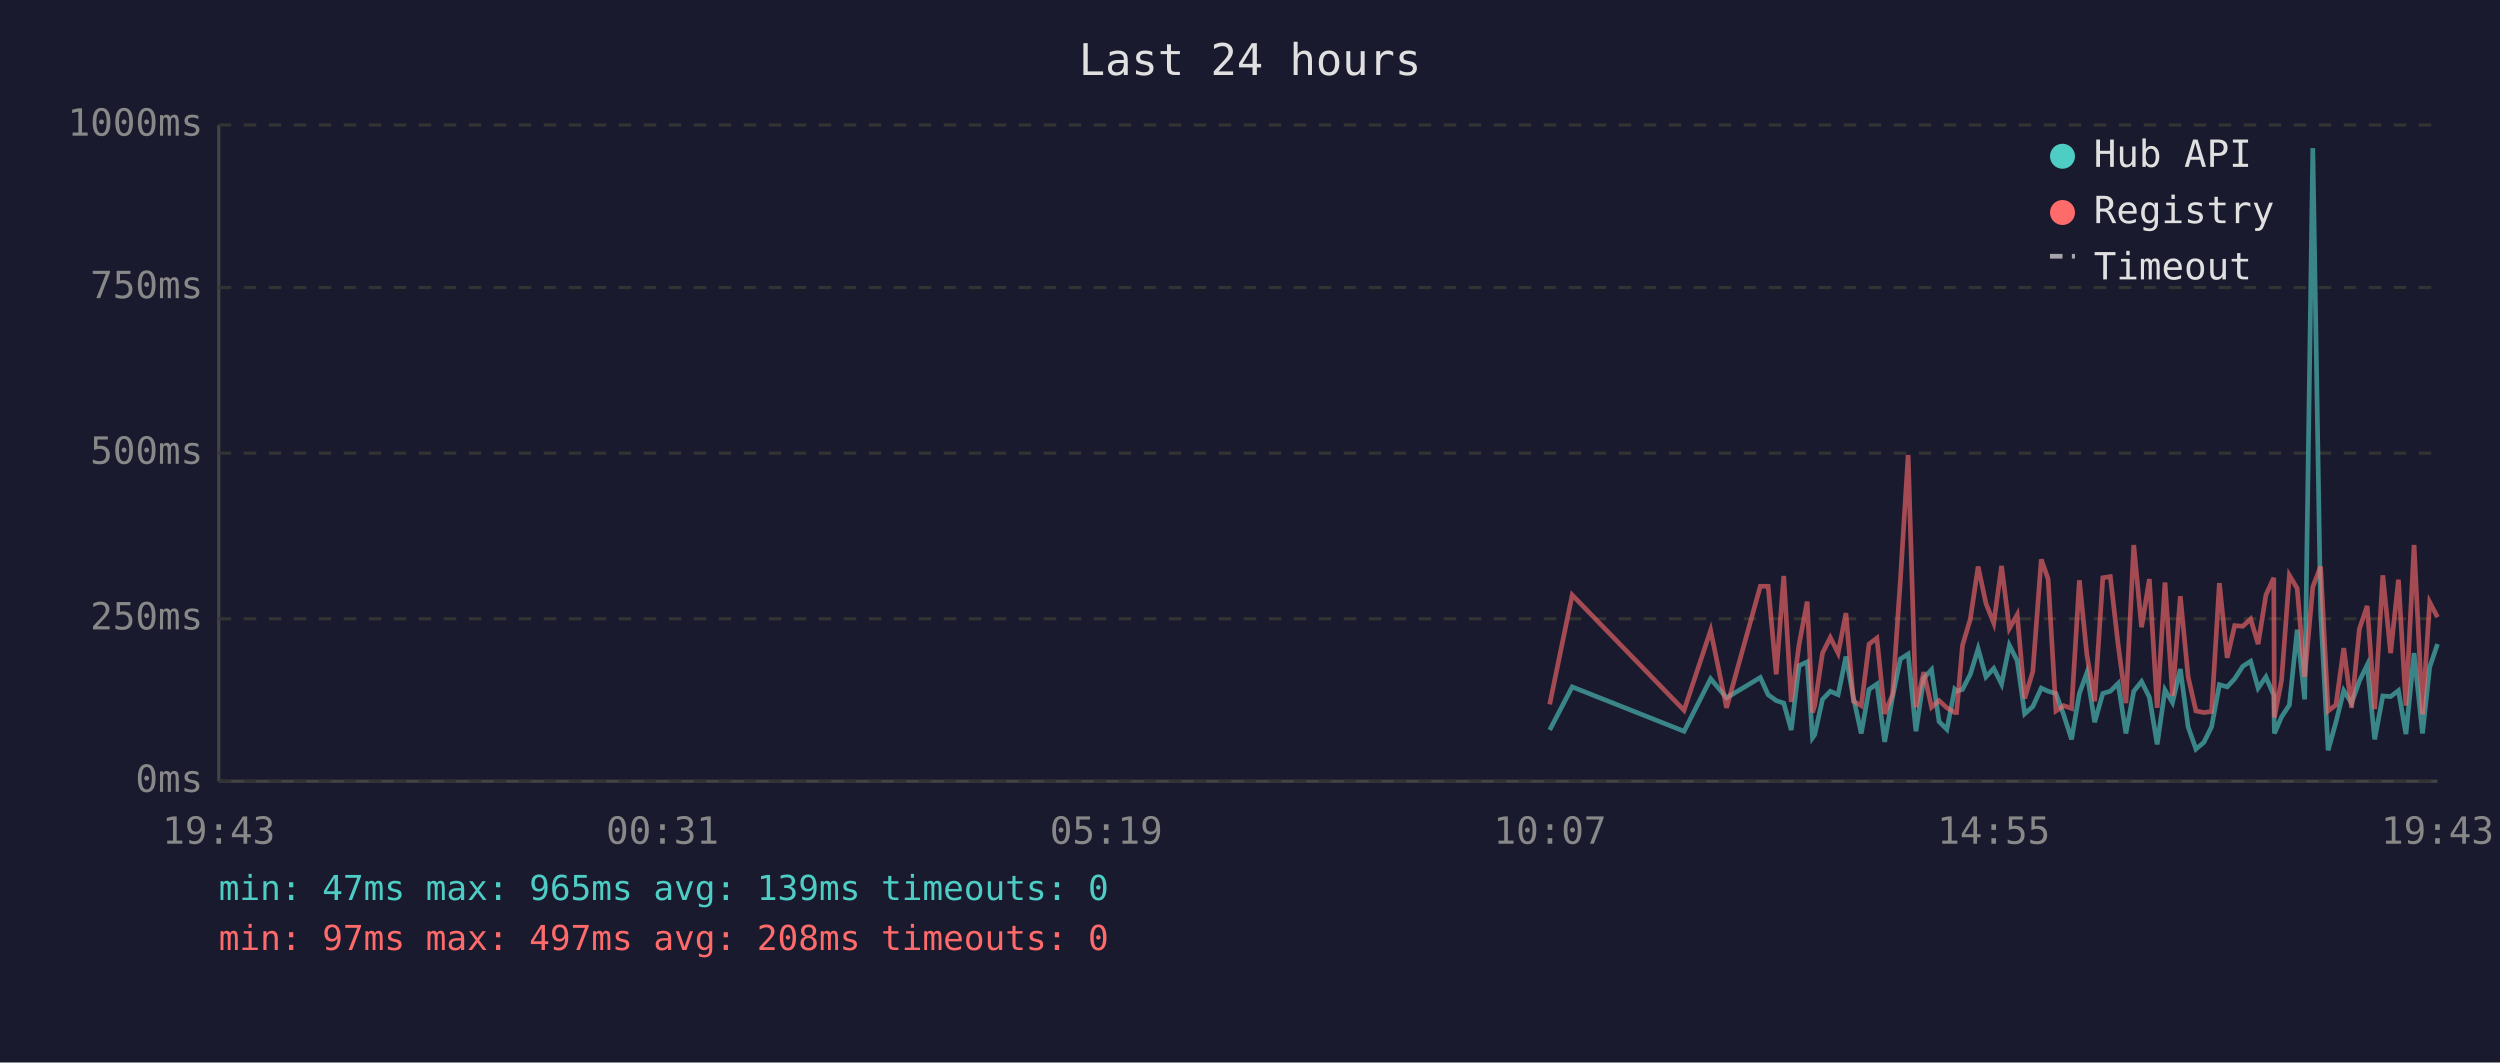
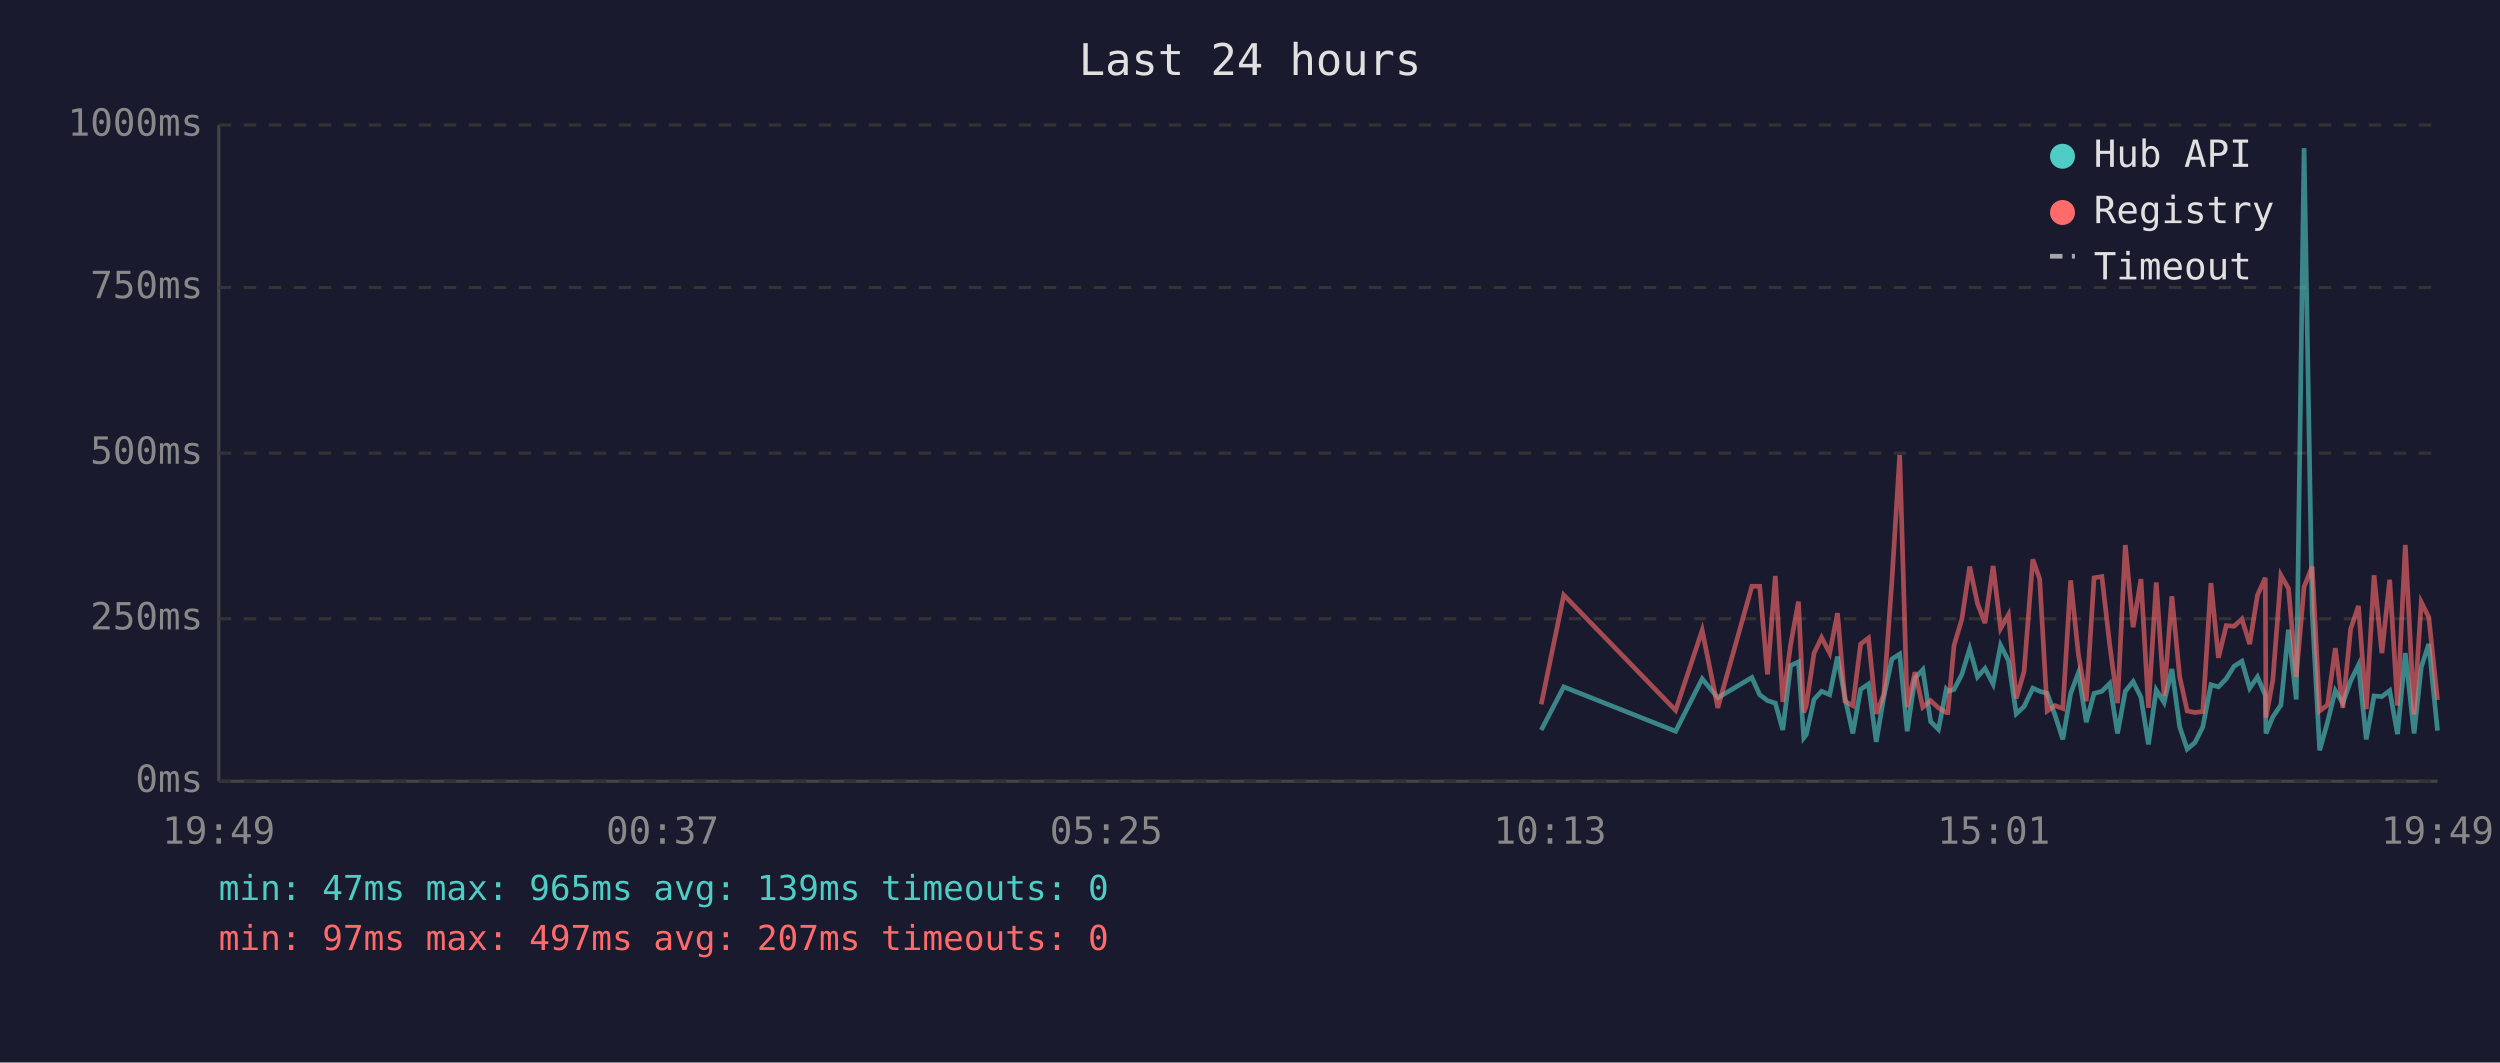
<svg xmlns="http://www.w3.org/2000/svg" viewBox="0 0 800 340" font-family="monospace" font-size="12">
  <rect width="800" height="340" fill="#1a1a2e" />
  <text x="400" y="24" fill="#e0e0e0" font-size="14" text-anchor="middle">Last 24 hours</text>
  <line x1="70" y1="40" x2="70" y2="250" stroke="#444" stroke-width="1" />
  <line x1="70" y1="250" x2="780" y2="250" stroke="#444" stroke-width="1" />
  <line x1="70" y1="250" x2="780" y2="250" stroke="#333" stroke-width="1" stroke-dasharray="4" />
  <text x="65" y="250" fill="#888" text-anchor="end" dominant-baseline="middle">0ms</text>
  <line x1="70" y1="198" x2="780" y2="198" stroke="#333" stroke-width="1" stroke-dasharray="4" />
  <text x="65" y="198" fill="#888" text-anchor="end" dominant-baseline="middle">250ms</text>
  <line x1="70" y1="145" x2="780" y2="145" stroke="#333" stroke-width="1" stroke-dasharray="4" />
  <text x="65" y="145" fill="#888" text-anchor="end" dominant-baseline="middle">500ms</text>
  <line x1="70" y1="92" x2="780" y2="92" stroke="#333" stroke-width="1" stroke-dasharray="4" />
  <text x="65" y="92" fill="#888" text-anchor="end" dominant-baseline="middle">750ms</text>
  <line x1="70" y1="40" x2="780" y2="40" stroke="#333" stroke-width="1" stroke-dasharray="4" />
  <text x="65" y="40" fill="#888" text-anchor="end" dominant-baseline="middle">1000ms</text>
-   <text x="70" y="270" fill="#888" text-anchor="middle">19:43</text>
-   <text x="212" y="270" fill="#888" text-anchor="middle">00:31</text>
-   <text x="354" y="270" fill="#888" text-anchor="middle">05:19</text>
-   <text x="496" y="270" fill="#888" text-anchor="middle">10:07</text>
-   <text x="638" y="270" fill="#888" text-anchor="middle">14:55</text>
-   <text x="780" y="270" fill="#888" text-anchor="middle">19:43</text>
-   <polyline points="495.9,233.6 503.1,219.8 538.9,234.0 547.4,217.2 552.5,223.3 563.3,216.8 565.8,222.3 568.4,224.2 570.8,225.0 573.2,233.6 575.7,213.0 578.3,211.8 580.0,236.1 580.7,235.1 583.2,223.8 585.7,221.2 588.2,222.3 590.7,210.1 593.1,223.3 595.6,234.7 598.1,220.6 600.6,218.9 603.1,237.4 605.6,223.1 608.1,210.9 610.6,209.3 613.1,234.0 615.6,217.0 618.1,214.3 620.5,230.9 623.0,233.4 625.5,220.6 626.1,221.2 628.0,220.6 630.5,215.8 633.0,207.6 635.5,216.6 638.0,213.9 640.5,218.9 643.0,206.5 645.5,211.4 647.9,228.4 650.5,226.1 653.2,220.2 655.4,221.2 657.9,221.9 660.4,228.8 662.9,236.6 665.4,221.9 667.8,215.3 670.3,231.1 672.9,221.9 675.3,221.2 677.8,218.7 680.3,234.7 682.8,221.2 685.3,218.1 687.8,223.1 690.3,238.2 692.8,220.8 695.2,224.8 697.7,214.1 700.2,232.6 702.7,239.7 705.2,237.6 707.7,232.6 710.2,219.1 712.7,219.8 715.1,217.2 717.7,213.2 720.2,211.6 722.6,220.2 725.1,216.6 727.6,222.5 727.8,234.7 730.1,229.4 732.6,225.6 735.1,201.5 737.5,223.8 740.1,47.4 742.6,196.0 745.0,240.1 747.5,231.1 750.0,221.0 752.5,225.0 755.0,217.9 757.5,212.8 759.9,236.6 762.5,222.7 765.0,222.9 767.5,221.0 769.9,234.9 772.5,209.0 775.2,234.7 777.5,213.5 780.0,206.1" fill="none" stroke="#4ecdc4" stroke-width="1.5" opacity="0.6" />
-   <polyline points="495.9,225.4 503.1,190.4 538.9,227.3 547.4,201.7 552.5,226.5 563.3,187.6 565.8,187.6 568.4,215.8 570.8,184.3 573.2,224.6 575.7,206.3 578.3,192.5 580.0,228.0 580.7,225.8 583.2,209.0 585.7,204.0 588.2,209.0 590.7,196.2 593.1,224.4 595.6,225.8 598.1,206.1 600.6,204.2 603.1,228.4 605.6,222.3 608.1,186.0 610.6,145.6 613.1,226.3 615.6,215.1 618.1,226.3 620.5,224.2 623.0,226.5 625.5,228.0 626.1,228.0 628.0,206.5 630.5,198.1 633.0,181.3 635.5,193.1 638.0,199.4 640.5,181.1 643.0,201.1 645.5,196.7 647.9,223.5 650.5,214.9 653.2,179.0 655.4,185.3 657.9,227.5 660.4,225.8 662.9,226.7 665.4,185.7 667.8,209.5 670.3,224.4 672.9,184.9 675.3,184.5 677.8,206.3 680.3,225.0 682.8,174.4 685.3,200.7 687.8,185.3 690.3,226.5 692.8,186.4 695.2,222.7 697.7,190.8 700.2,216.6 702.7,227.5 705.2,228.0 707.7,227.7 710.2,186.6 712.7,210.5 715.1,200.2 717.7,200.4 720.2,198.1 722.6,206.1 725.1,190.4 727.6,184.9 727.8,229.6 730.1,217.7 732.6,184.1 735.1,188.3 737.5,216.6 740.1,187.8 742.6,181.3 745.0,227.5 747.5,225.6 750.0,207.4 752.5,226.5 755.0,201.3 757.5,193.9 759.9,226.9 762.5,184.1 765.0,209.0 767.5,185.5 769.9,225.8 772.5,174.4 775.2,228.6 777.5,192.7 780.0,197.5" fill="none" stroke="#ff6b6b" stroke-width="1.5" opacity="0.6" />
+   <text x="70" y="270" fill="#888" text-anchor="middle">19:49</text>
+   <text x="212" y="270" fill="#888" text-anchor="middle">00:37</text>
+   <text x="354" y="270" fill="#888" text-anchor="middle">05:25</text>
+   <text x="496" y="270" fill="#888" text-anchor="middle">10:13</text>
+   <text x="638" y="270" fill="#888" text-anchor="middle">15:01</text>
+   <text x="780" y="270" fill="#888" text-anchor="middle">19:49</text>
+   <polyline points="493.2,233.6 500.4,219.8 536.2,234.0 544.7,217.2 549.7,223.3 560.6,216.8 563.1,222.3 565.6,224.2 568.1,225.0 570.5,233.6 573.0,213.0 575.5,211.8 577.2,236.1 578.0,235.1 580.5,223.8 582.9,221.2 585.5,222.3 588.0,210.1 590.4,223.3 592.9,234.7 595.4,220.6 597.9,218.9 600.4,237.4 602.8,223.1 605.4,210.9 607.9,209.3 610.3,234.0 612.8,217.0 615.3,214.3 617.8,230.9 620.3,233.4 622.8,220.6 623.3,221.2 625.3,220.6 627.8,215.8 630.3,207.6 632.8,216.6 635.2,213.9 637.8,218.9 640.2,206.5 642.7,211.4 645.2,228.4 647.7,226.1 650.5,220.2 652.7,221.2 655.1,221.9 657.6,228.8 660.1,236.6 662.6,221.9 665.1,215.3 667.6,231.1 670.1,221.9 672.6,221.2 675.1,218.7 677.6,234.7 680.1,221.2 682.6,218.1 685.1,223.1 687.5,238.2 690.0,220.8 692.5,224.8 695.0,214.1 697.5,232.6 699.9,239.7 702.4,237.6 704.9,232.6 707.5,219.1 709.9,219.8 712.4,217.2 714.9,213.2 717.4,211.6 719.9,220.2 722.4,216.6 724.9,222.5 725.1,234.7 727.3,229.4 729.9,225.6 732.3,201.5 734.8,223.8 737.3,47.4 739.9,196.0 742.3,240.1 744.8,231.1 747.3,221.0 749.7,225.0 752.2,217.9 754.7,212.8 757.2,236.6 759.7,222.7 762.2,222.9 764.7,221.0 767.2,234.9 769.7,209.0 772.5,234.7 774.8,213.5 777.2,206.1 780.0,233.8" fill="none" stroke="#4ecdc4" stroke-width="1.5" opacity="0.6" />
+   <polyline points="493.2,225.4 500.4,190.4 536.2,227.3 544.7,201.7 549.7,226.5 560.6,187.6 563.1,187.6 565.6,215.8 568.1,184.3 570.5,224.6 573.0,206.3 575.5,192.5 577.2,228.0 578.0,225.8 580.5,209.0 582.9,204.0 585.5,209.0 588.0,196.2 590.4,224.4 592.9,225.8 595.4,206.1 597.9,204.2 600.4,228.4 602.8,222.3 605.4,186.0 607.9,145.6 610.3,226.3 612.8,215.1 615.3,226.3 617.8,224.2 620.3,226.5 622.8,228.0 623.3,228.0 625.3,206.5 627.8,198.1 630.3,181.3 632.8,193.1 635.2,199.4 637.8,181.1 640.2,201.1 642.7,196.7 645.2,223.5 647.7,214.9 650.5,179.0 652.7,185.3 655.1,227.5 657.6,225.8 660.1,226.7 662.6,185.7 665.1,209.5 667.6,224.4 670.1,184.9 672.6,184.5 675.1,206.3 677.6,225.0 680.1,174.4 682.6,200.7 685.1,185.3 687.5,226.5 690.0,186.4 692.5,222.7 695.0,190.8 697.5,216.6 699.9,227.5 702.4,228.0 704.9,227.7 707.5,186.6 709.9,210.5 712.4,200.2 714.9,200.4 717.4,198.1 719.9,206.1 722.4,190.4 724.9,184.9 725.1,229.6 727.3,217.7 729.9,184.1 732.3,188.3 734.8,216.6 737.3,187.8 739.9,181.3 742.3,227.5 744.8,225.6 747.3,207.4 749.7,226.5 752.2,201.3 754.7,193.9 757.2,226.9 759.7,184.1 762.2,209.0 764.7,185.5 767.2,225.8 769.7,174.4 772.5,228.6 774.8,192.7 777.2,197.5 780.0,224.0" fill="none" stroke="#ff6b6b" stroke-width="1.5" opacity="0.6" />
  <circle cx="660" cy="50" r="4" fill="#4ecdc4" />
  <text x="670" y="50" fill="#e0e0e0" dominant-baseline="middle">Hub API</text>
  <circle cx="660" cy="68" r="4" fill="#ff6b6b" />
  <text x="670" y="68" fill="#e0e0e0" dominant-baseline="middle">Registry</text>
  <line x1="656" y1="82" x2="664" y2="82" stroke="#e0e0e0" stroke-width="1.5" stroke-dasharray="4,3" opacity="0.7" />
  <text x="670" y="86" fill="#e0e0e0" dominant-baseline="middle">Timeout</text>
  <text x="70" y="288" fill="#4ecdc4" font-size="11">min: 47ms  max: 965ms  avg: 139ms  timeouts: 0</text>
-   <text x="70" y="304" fill="#ff6b6b" font-size="11">min: 97ms  max: 497ms  avg: 208ms  timeouts: 0</text>
+   <text x="70" y="304" fill="#ff6b6b" font-size="11">min: 97ms  max: 497ms  avg: 207ms  timeouts: 0</text>
</svg>
